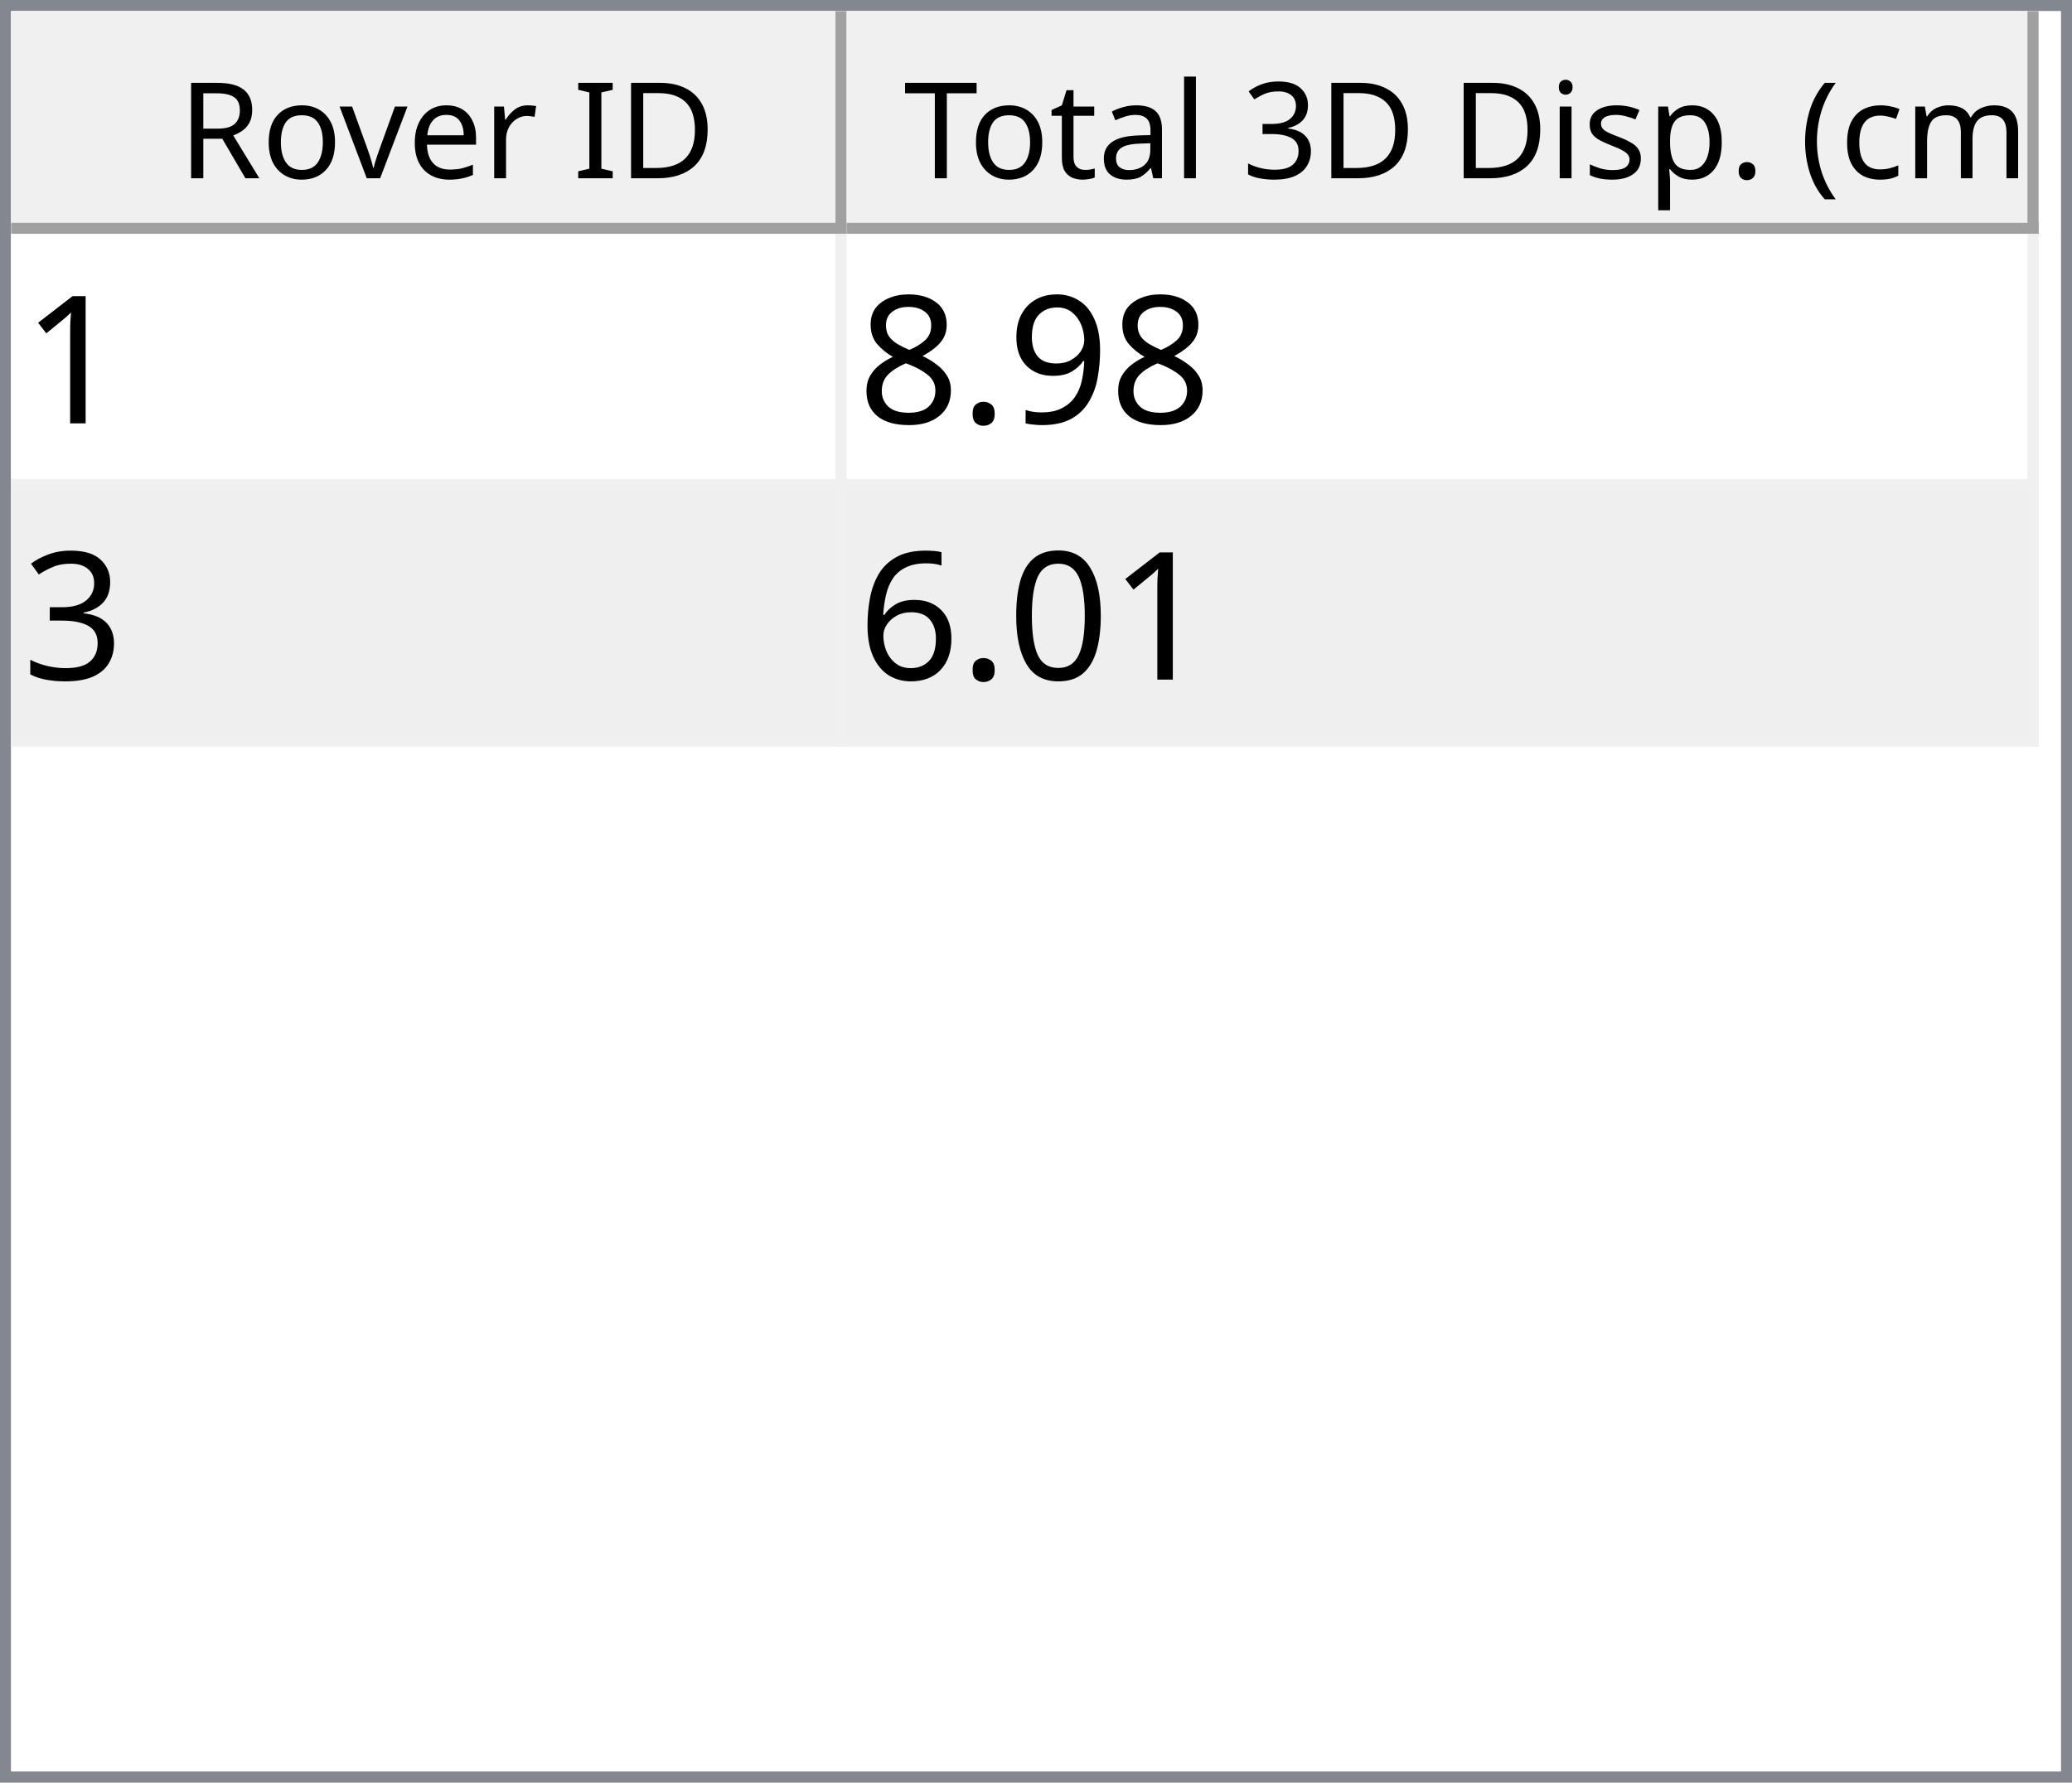
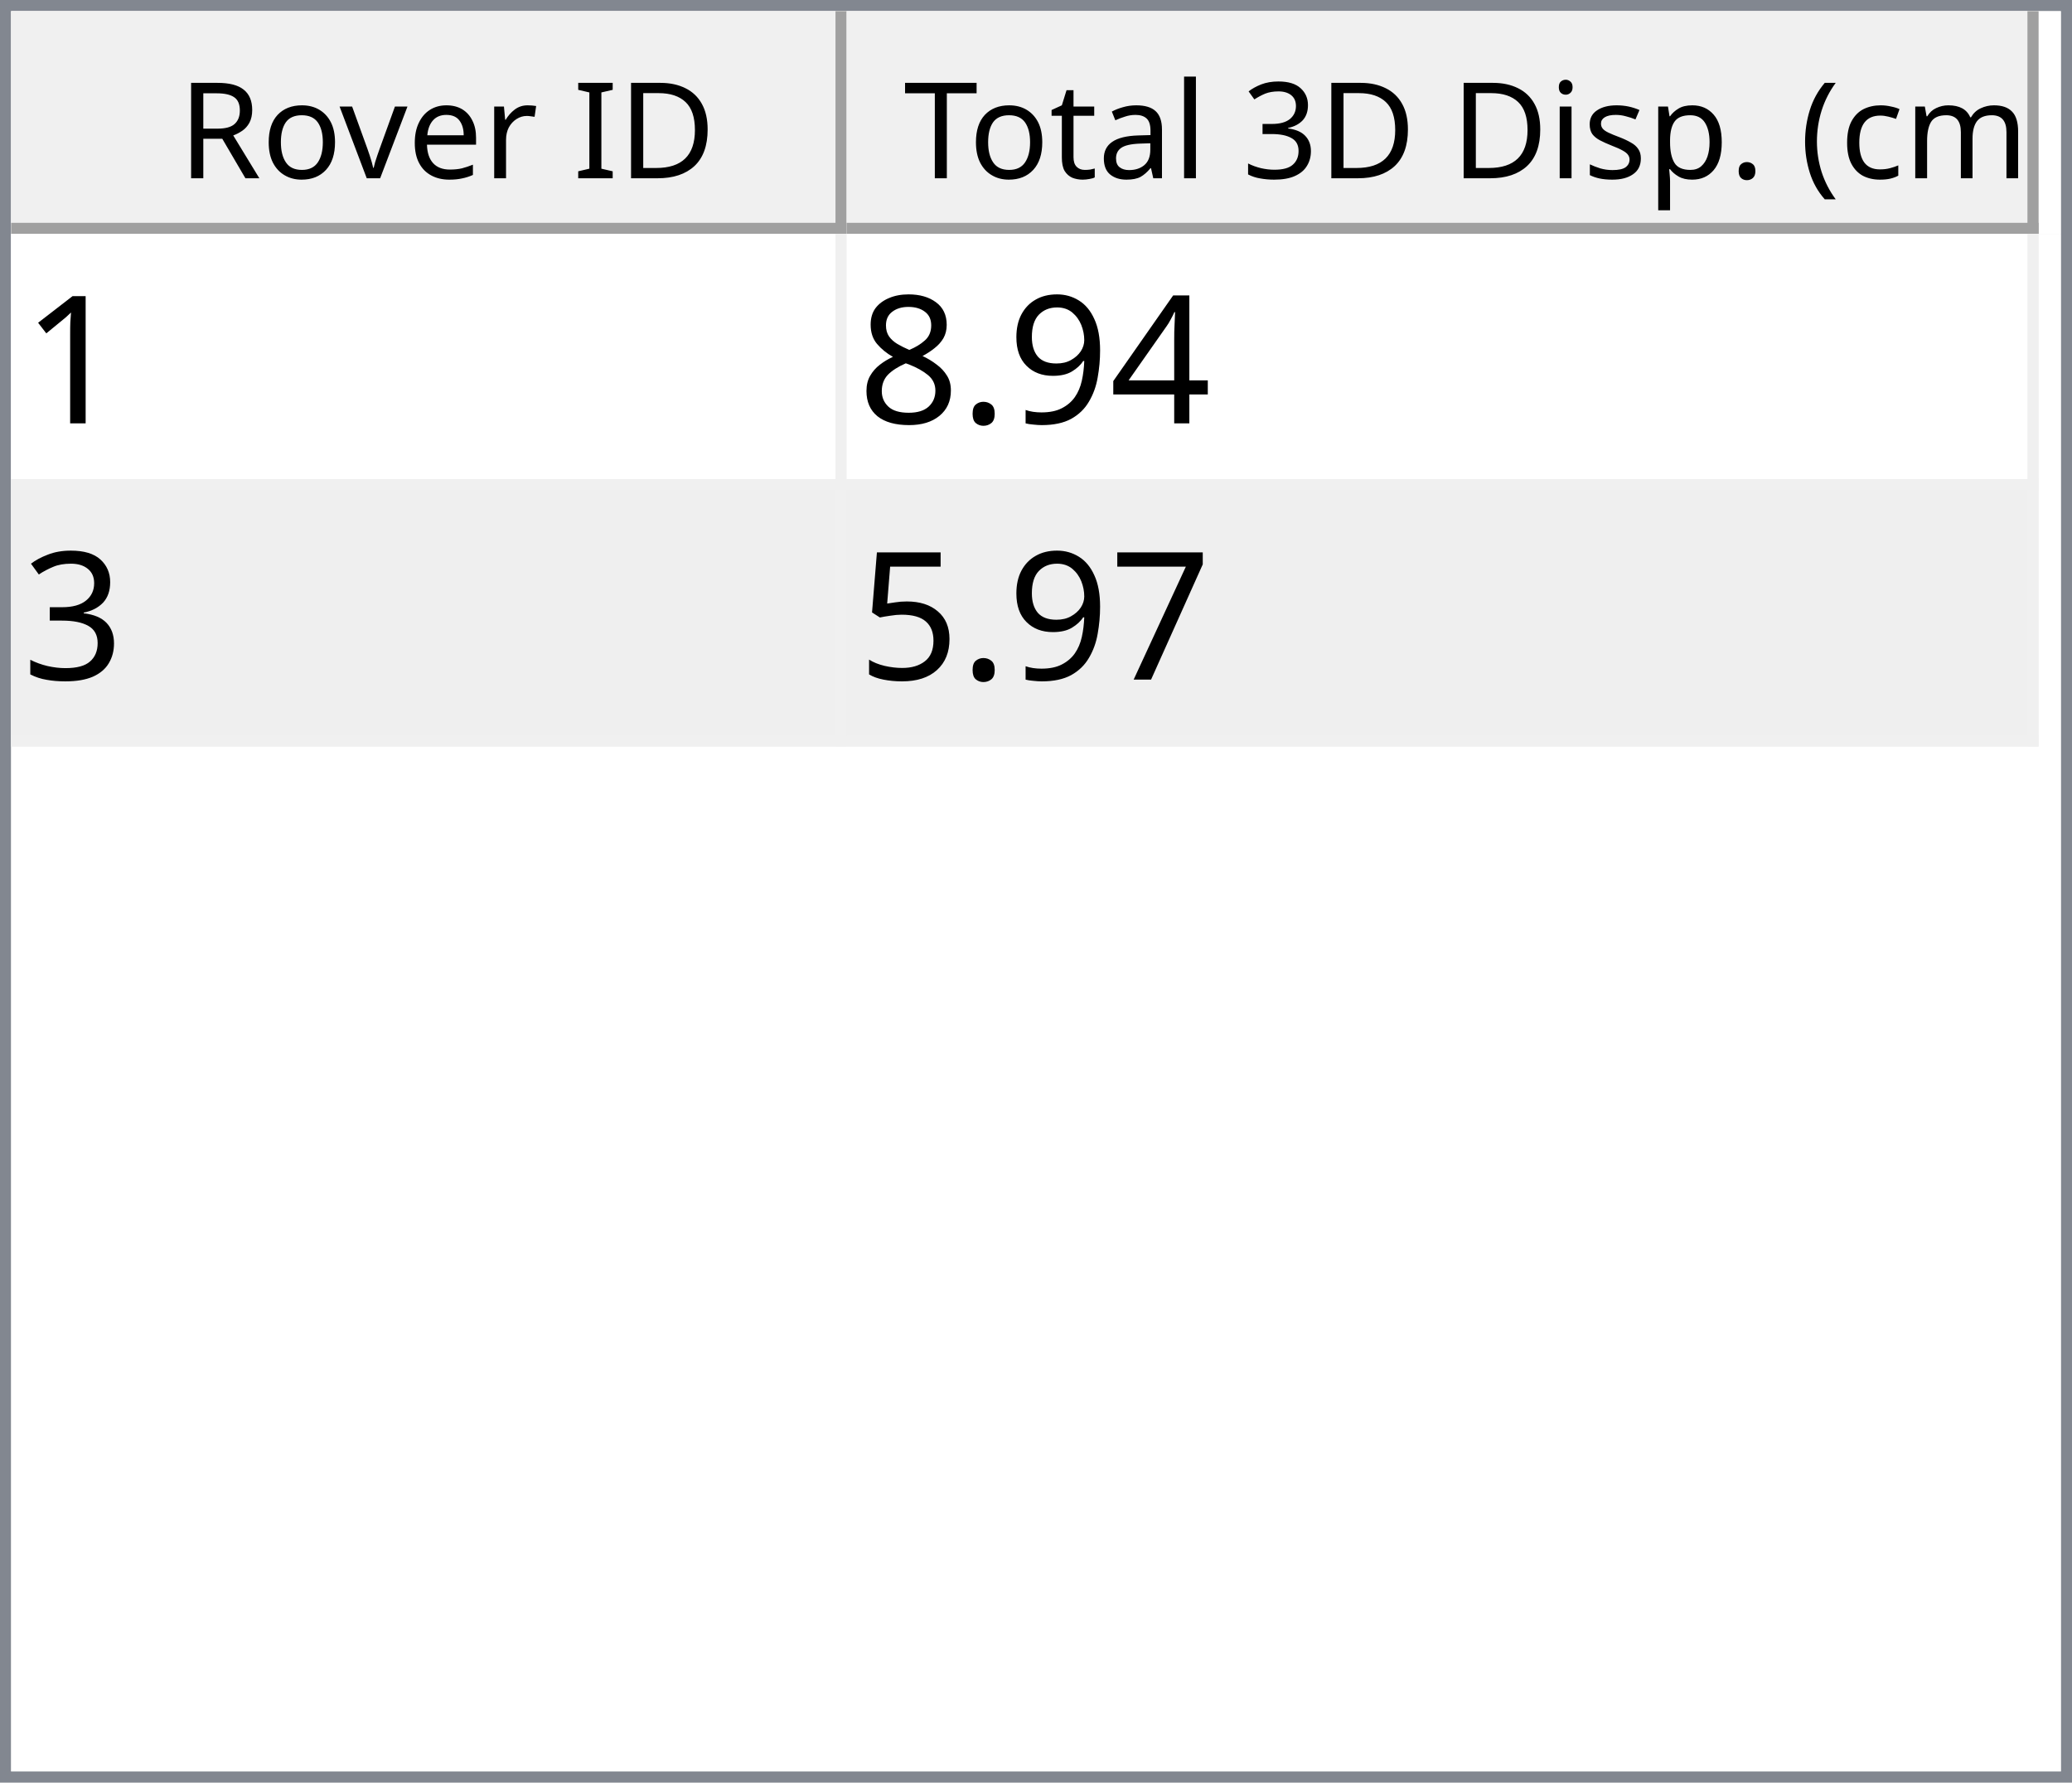
<svg xmlns="http://www.w3.org/2000/svg" style="fill-opacity:1; color-rendering:auto; color-interpolation:auto; text-rendering:auto; stroke:black; stroke-linecap:square; stroke-miterlimit:10; shape-rendering:auto; stroke-opacity:1; fill:black; stroke-dasharray:none; font-weight:normal; stroke-width:1; font-family:'Dialog'; font-style:normal; stroke-linejoin:miter; font-size:12px; stroke-dashoffset:0; image-rendering:auto;" width="186" height="160">
  <defs id="genericDefs" />
  <g>
    <defs id="defs1">
      <clipPath clipPathUnits="userSpaceOnUse" id="clipPath1">
        <path d="M0 0 L186 0 L186 160 L0 160 L0 0 Z" />
      </clipPath>
      <clipPath clipPathUnits="userSpaceOnUse" id="clipPath2">
        <path d="M0 0 L0 160 L186 160 L186 0 Z" />
      </clipPath>
      <clipPath clipPathUnits="userSpaceOnUse" id="clipPath3">
        <path d="M0 0 L0 20 L184 20 L184 0 Z" />
      </clipPath>
      <clipPath clipPathUnits="userSpaceOnUse" id="clipPath4">
        <path d="M0 0 L0 20 L75 20 L75 0 Z" />
      </clipPath>
      <clipPath clipPathUnits="userSpaceOnUse" id="clipPath5">
        <path d="M1 1 L1 19 L74 19 L74 1 Z" />
      </clipPath>
      <clipPath clipPathUnits="userSpaceOnUse" id="clipPath6">
        <path d="M0 0 L0 18 L73 18 L73 0 Z" />
      </clipPath>
      <clipPath clipPathUnits="userSpaceOnUse" id="clipPath7">
        <path d="M-0.5 -0.5 L-0.5 19.5 L74.5 19.5 L74.5 -0.5 Z" />
      </clipPath>
      <clipPath clipPathUnits="userSpaceOnUse" id="clipPath8">
        <path d="M0 0 L0 20 L107 20 L107 0 Z" />
      </clipPath>
      <clipPath clipPathUnits="userSpaceOnUse" id="clipPath9">
        <path d="M1 1 L1 19 L106 19 L106 1 Z" />
      </clipPath>
      <clipPath clipPathUnits="userSpaceOnUse" id="clipPath10">
        <path d="M0 0 L0 18 L105 18 L105 0 Z" />
      </clipPath>
      <clipPath clipPathUnits="userSpaceOnUse" id="clipPath11">
        <path d="M-0.5 -0.5 L-0.5 19.5 L106.5 19.5 L106.5 -0.5 Z" />
      </clipPath>
      <clipPath clipPathUnits="userSpaceOnUse" id="clipPath12">
        <path d="M0 0 L0 138 L184 138 L184 0 Z" />
      </clipPath>
      <clipPath clipPathUnits="userSpaceOnUse" id="clipPath13">
        <path d="M0 0 L0 46 L182 46 L182 0 Z" />
      </clipPath>
      <clipPath clipPathUnits="userSpaceOnUse" id="clipPath14">
        <path d="M-0.5 -0.5 L-0.5 45.5 L181.5 45.5 L181.5 -0.5 Z" />
      </clipPath>
      <clipPath clipPathUnits="userSpaceOnUse" id="clipPath15">
        <path d="M0 0 L0 22 L74 22 L74 0 Z" />
      </clipPath>
      <clipPath clipPathUnits="userSpaceOnUse" id="clipPath16">
        <path d="M0 0 L0 22 L106 22 L106 0 Z" />
      </clipPath>
      <font horiz-adv-x="64.551" id="font1">
        <font-face ascent="107.91" descent="25.098" units-per-em="100" style="font-style:normal; font-family:Segoe UI; font-weight:normal;" />
        <missing-glyph horiz-adv-x="64.551" d="M8.109 0 L8.109 68.266 L56.453 68.266 L56.453 0 L8.109 0 ZM15.328 7.234 L49.219 7.234 L49.219 61.031 L15.328 61.031 L15.328 7.234 Z" />
        <glyph unicode="D" horiz-adv-x="70.117" d="M9.188 0 L9.188 70.016 L28.516 70.016 Q65.531 70.016 65.531 35.891 Q65.531 19.672 55.25 9.836 Q44.969 0 27.734 0 L9.188 0 ZM17.391 62.594 L17.391 7.422 L27.828 7.422 Q41.609 7.422 49.273 14.797 Q56.938 22.172 56.938 35.688 Q56.938 62.594 28.328 62.594 L17.391 62.594 Z" />
        <glyph unicode="I" horiz-adv-x="26.611" d="M17.391 0 L9.188 0 L9.188 70.016 L17.391 70.016 L17.391 0 Z" />
        <glyph unicode=" " horiz-adv-x="27.393" d="" />
        <glyph unicode="r" horiz-adv-x="34.766" d="M34.188 41.891 Q32.078 43.5 28.125 43.5 Q23 43.5 19.555 38.672 Q16.109 33.844 16.109 25.484 L16.109 0 L8.109 0 L8.109 50 L16.109 50 L16.109 39.703 L16.312 39.703 Q18.016 44.969 21.531 47.922 Q25.047 50.875 29.391 50.875 Q32.516 50.875 34.188 50.203 L34.188 41.891 Z" />
        <glyph unicode="e" horiz-adv-x="52.295" d="M48.297 23 L12.984 23 Q13.188 14.656 17.484 10.109 Q21.781 5.562 29.297 5.562 Q37.75 5.562 44.828 11.141 L44.828 3.609 Q38.234 -1.172 27.391 -1.172 Q16.797 -1.172 10.742 5.641 Q4.688 12.453 4.688 24.812 Q4.688 36.469 11.305 43.82 Q17.922 51.172 27.734 51.172 Q37.547 51.172 42.922 44.828 Q48.297 38.484 48.297 27.203 L48.297 23 ZM40.094 29.781 Q40.047 36.719 36.75 40.578 Q33.453 44.438 27.594 44.438 Q21.922 44.438 17.969 40.383 Q14.016 36.328 13.094 29.781 L40.094 29.781 Z" />
        <glyph unicode="v" horiz-adv-x="47.9" d="M47.406 50 L27.484 0 L19.625 0 L0.688 50 L9.469 50 L22.172 13.672 Q23.578 9.672 23.922 6.688 L24.125 6.688 Q24.609 10.453 25.688 13.484 L38.969 50 L47.406 50 Z" />
        <glyph unicode="o" horiz-adv-x="58.594" d="M29 -1.172 Q17.922 -1.172 11.305 5.836 Q4.688 12.844 4.688 24.422 Q4.688 37.016 11.57 44.094 Q18.453 51.172 30.172 51.172 Q41.359 51.172 47.633 44.289 Q53.906 37.406 53.906 25.203 Q53.906 13.234 47.141 6.031 Q40.375 -1.172 29 -1.172 ZM29.594 44.438 Q21.875 44.438 17.383 39.188 Q12.891 33.938 12.891 24.703 Q12.891 15.828 17.43 10.695 Q21.969 5.562 29.594 5.562 Q37.359 5.562 41.531 10.594 Q45.703 15.625 45.703 24.906 Q45.703 34.281 41.531 39.359 Q37.359 44.438 29.594 44.438 Z" />
        <glyph unicode="R" horiz-adv-x="59.814" d="M59.375 0 L49.609 0 L37.891 19.625 Q36.281 22.359 34.766 24.289 Q33.25 26.219 31.664 27.438 Q30.078 28.656 28.25 29.219 Q26.422 29.781 24.125 29.781 L17.391 29.781 L17.391 0 L9.188 0 L9.188 70.016 L30.078 70.016 Q34.672 70.016 38.555 68.867 Q42.438 67.719 45.289 65.375 Q48.141 63.031 49.758 59.547 Q51.375 56.062 51.375 51.375 Q51.375 47.703 50.273 44.656 Q49.172 41.609 47.148 39.211 Q45.125 36.812 42.266 35.133 Q39.406 33.453 35.844 32.516 L35.844 32.328 Q37.594 31.547 38.891 30.547 Q40.188 29.547 41.359 28.18 Q42.531 26.812 43.68 25.078 Q44.828 23.344 46.234 21.047 L59.375 0 ZM17.391 62.594 L17.391 37.203 L28.516 37.203 Q31.594 37.203 34.203 38.133 Q36.812 39.062 38.719 40.797 Q40.625 42.531 41.703 45.047 Q42.781 47.562 42.781 50.688 Q42.781 56.297 39.141 59.445 Q35.5 62.594 28.609 62.594 L17.391 62.594 Z" />
        <glyph unicode=")" horiz-adv-x="30.176" d="M8.297 -15.922 L1.172 -15.922 Q16.406 2.344 16.406 26.812 Q16.406 51.469 1.078 70.016 L8.297 70.016 Q23.531 52.156 23.531 26.703 Q23.531 1.375 8.297 -15.922 Z" />
        <glyph unicode="m" horiz-adv-x="86.133" d="M79.109 0 L71.094 0 L71.094 28.719 Q71.094 37.016 68.531 40.727 Q65.969 44.438 59.906 44.438 Q54.781 44.438 51.195 39.75 Q47.609 35.062 47.609 28.516 L47.609 0 L39.594 0 L39.594 29.688 Q39.594 44.438 28.219 44.438 Q22.953 44.438 19.531 40.016 Q16.109 35.594 16.109 28.516 L16.109 0 L8.109 0 L8.109 50 L16.109 50 L16.109 42.094 L16.312 42.094 Q21.625 51.172 31.844 51.172 Q36.969 51.172 40.773 48.312 Q44.578 45.453 46 40.828 Q51.562 51.172 62.594 51.172 Q79.109 51.172 79.109 30.812 L79.109 0 Z" />
        <glyph unicode="c" horiz-adv-x="46.191" d="M42.188 2.297 Q36.422 -1.172 28.516 -1.172 Q17.828 -1.172 11.258 5.789 Q4.688 12.75 4.688 23.828 Q4.688 36.188 11.766 43.68 Q18.844 51.172 30.672 51.172 Q37.25 51.172 42.281 48.734 L42.281 40.531 Q36.719 44.438 30.375 44.438 Q22.703 44.438 17.797 38.945 Q12.891 33.453 12.891 24.516 Q12.891 15.719 17.508 10.641 Q22.125 5.562 29.891 5.562 Q36.422 5.562 42.188 9.906 L42.188 2.297 Z" />
        <glyph unicode="(" horiz-adv-x="30.176" d="M29.109 -15.922 L21.969 -15.922 Q6.844 1.375 6.844 26.703 Q6.844 52.156 21.969 70.016 L29.203 70.016 Q13.875 51.469 13.875 26.812 Q13.875 2.344 29.109 -15.922 Z" />
        <glyph unicode="." horiz-adv-x="21.68" d="M10.891 -1.078 Q8.641 -1.078 7.055 0.539 Q5.469 2.156 5.469 4.391 Q5.469 6.641 7.055 8.273 Q8.641 9.906 10.891 9.906 Q13.188 9.906 14.797 8.273 Q16.406 6.641 16.406 4.391 Q16.406 2.156 14.797 0.539 Q13.188 -1.078 10.891 -1.078 Z" />
        <glyph unicode="p" horiz-adv-x="58.789" d="M16.312 7.234 L16.109 7.234 L16.109 -23 L8.109 -23 L8.109 50 L16.109 50 L16.109 41.219 L16.312 41.219 Q22.219 51.172 33.594 51.172 Q43.266 51.172 48.688 44.461 Q54.109 37.75 54.109 26.469 Q54.109 13.922 48 6.375 Q41.891 -1.172 31.297 -1.172 Q21.578 -1.172 16.312 7.234 ZM16.109 27.391 L16.109 20.406 Q16.109 14.203 20.141 9.883 Q24.172 5.562 30.375 5.562 Q37.641 5.562 41.773 11.133 Q45.906 16.703 45.906 26.609 Q45.906 34.969 42.047 39.703 Q38.188 44.438 31.594 44.438 Q24.609 44.438 20.359 39.578 Q16.109 34.719 16.109 27.391 Z" />
        <glyph unicode="s" horiz-adv-x="42.432" d="M5.078 1.812 L5.078 10.406 Q11.625 5.562 19.484 5.562 Q30.031 5.562 30.031 12.594 Q30.031 14.594 29.125 15.992 Q28.219 17.391 26.68 18.461 Q25.141 19.531 23.07 20.383 Q21 21.234 18.609 22.172 Q15.281 23.484 12.766 24.828 Q10.25 26.172 8.57 27.859 Q6.891 29.547 6.031 31.695 Q5.172 33.844 5.172 36.719 Q5.172 40.234 6.789 42.945 Q8.406 45.656 11.086 47.484 Q13.766 49.312 17.211 50.242 Q20.656 51.172 24.312 51.172 Q30.812 51.172 35.938 48.922 L35.938 40.828 Q30.422 44.438 23.25 44.438 Q21 44.438 19.195 43.922 Q17.391 43.406 16.094 42.477 Q14.797 41.547 14.086 40.258 Q13.375 38.969 13.375 37.406 Q13.375 35.453 14.086 34.133 Q14.797 32.812 16.164 31.789 Q17.531 30.766 19.484 29.938 Q21.438 29.109 23.922 28.125 Q27.25 26.859 29.883 25.516 Q32.516 24.172 34.375 22.484 Q36.234 20.797 37.234 18.602 Q38.234 16.406 38.234 13.375 Q38.234 9.672 36.602 6.938 Q34.969 4.203 32.234 2.398 Q29.5 0.594 25.93 -0.289 Q22.359 -1.172 18.453 -1.172 Q10.75 -1.172 5.078 1.812 Z" />
        <glyph unicode="i" horiz-adv-x="24.219" d="M12.203 62.703 Q10.062 62.703 8.547 64.164 Q7.031 65.625 7.031 67.875 Q7.031 70.125 8.547 71.609 Q10.062 73.094 12.203 73.094 Q14.406 73.094 15.945 71.609 Q17.484 70.125 17.484 67.875 Q17.484 65.719 15.945 64.211 Q14.406 62.703 12.203 62.703 ZM16.109 0 L8.109 0 L8.109 50 L16.109 50 L16.109 0 Z" />
        <glyph unicode="3" horiz-adv-x="53.906" d="M46.531 19.828 Q46.531 15.094 44.75 11.211 Q42.969 7.328 39.719 4.57 Q36.469 1.812 31.93 0.297 Q27.391 -1.219 21.922 -1.219 Q11.922 -1.219 6 2.594 L6 11.188 Q13.094 5.609 22.219 5.609 Q25.875 5.609 28.828 6.539 Q31.781 7.469 33.906 9.227 Q36.031 10.984 37.18 13.477 Q38.328 15.969 38.328 19.094 Q38.328 32.812 18.797 32.812 L12.984 32.812 L12.984 39.594 L18.5 39.594 Q35.797 39.594 35.797 52.484 Q35.797 64.406 22.609 64.406 Q15.188 64.406 8.688 59.422 L8.688 67.188 Q15.375 71.188 24.609 71.188 Q29 71.188 32.57 69.969 Q36.141 68.75 38.68 66.555 Q41.219 64.359 42.609 61.281 Q44 58.203 44 54.5 Q44 40.672 30.031 36.719 L30.031 36.531 Q33.594 36.141 36.625 34.797 Q39.656 33.453 41.852 31.305 Q44.047 29.156 45.289 26.25 Q46.531 23.344 46.531 19.828 Z" />
        <glyph unicode="l" horiz-adv-x="24.219" d="M16.109 0 L8.109 0 L8.109 74.031 L16.109 74.031 L16.109 0 Z" />
        <glyph unicode="a" horiz-adv-x="50.879" d="M43.891 0 L35.891 0 L35.891 7.812 L35.688 7.812 Q30.469 -1.172 20.312 -1.172 Q12.844 -1.172 8.617 2.781 Q4.391 6.734 4.391 13.281 Q4.391 27.297 20.906 29.594 L35.891 31.688 Q35.891 44.438 25.594 44.438 Q16.547 44.438 9.281 38.281 L9.281 46.484 Q16.656 51.172 26.266 51.172 Q43.891 51.172 43.891 32.516 L43.891 0 ZM35.891 25.297 L23.828 23.641 Q18.266 22.859 15.43 20.875 Q12.594 18.891 12.594 13.875 Q12.594 10.203 15.211 7.883 Q17.828 5.562 22.172 5.562 Q28.125 5.562 32.008 9.742 Q35.891 13.922 35.891 20.312 L35.891 25.297 Z" />
        <glyph unicode="t" horiz-adv-x="33.887" d="M31.297 0.484 Q28.469 -1.078 23.828 -1.078 Q10.688 -1.078 10.688 13.578 L10.688 43.172 L2.094 43.172 L2.094 50 L10.688 50 L10.688 62.203 L18.703 64.797 L18.703 50 L31.297 50 L31.297 43.172 L18.703 43.172 L18.703 14.984 Q18.703 9.969 20.414 7.82 Q22.125 5.672 26.078 5.672 Q29.109 5.672 31.297 7.328 L31.297 0.484 Z" />
        <glyph unicode="T" horiz-adv-x="52.393" d="M50.594 62.594 L30.375 62.594 L30.375 0 L22.172 0 L22.172 62.594 L2 62.594 L2 70.016 L50.594 70.016 L50.594 62.594 Z" />
      </font>
      <font horiz-adv-x="75.0" id="font2">
        <font-face ascent="100.537" descent="21.973" units-per-em="100" style="font-style:normal; font-family:sans-serif; font-weight:normal;" />
        <missing-glyph horiz-adv-x="75.0" d="M12.5 0 L12.5 62.5 L62.5 62.5 L62.5 0 L12.5 0 ZM14.062 1.562 L60.938 1.562 L60.938 60.938 L14.062 60.938 L14.062 1.562 Z" />
        <glyph unicode="1" horiz-adv-x="55.615" d="M37.25 0 L28.469 0 L28.469 56 Q25.297 52.984 20.141 49.953 Q14.984 46.922 10.891 45.406 L10.891 53.906 Q18.266 57.375 23.781 62.305 Q29.297 67.234 31.594 71.875 L37.25 71.875 L37.25 0 Z" />
+         <glyph unicode="4" horiz-adv-x="55.615" d="M32.328 0 L32.328 17.141 L1.266 17.141 L1.266 25.203 L33.938 71.578 L41.109 71.578 L41.109 25.203 L50.781 25.203 L50.781 17.141 L41.109 17.141 L41.109 0 L32.328 0 ZM32.328 25.203 L32.328 57.469 L9.906 25.203 L32.328 25.203 Z" />
        <glyph unicode="9" horiz-adv-x="55.615" d="M5.469 16.547 L13.922 17.328 Q14.984 11.375 18.016 8.688 Q21.047 6 25.781 6 Q29.828 6 32.883 7.859 Q35.938 9.719 37.891 12.82 Q39.844 15.922 41.164 21.195 Q42.484 26.469 42.484 31.938 Q42.484 32.516 42.438 33.688 Q39.797 29.5 35.234 26.883 Q30.672 24.266 25.344 24.266 Q16.453 24.266 10.305 30.711 Q4.156 37.156 4.156 47.703 Q4.156 58.594 10.578 65.234 Q17 71.875 26.656 71.875 Q33.641 71.875 39.43 68.117 Q45.219 64.359 48.219 57.398 Q51.219 50.438 51.219 37.25 Q51.219 23.531 48.242 15.406 Q45.266 7.281 39.383 3.031 Q33.5 -1.219 25.594 -1.219 Q17.188 -1.219 11.867 3.445 Q6.547 8.109 5.469 16.547 ZM41.453 48.141 Q41.453 55.719 37.43 60.156 Q33.406 64.594 27.734 64.594 Q21.875 64.594 17.531 59.812 Q13.188 55.031 13.188 47.406 Q13.188 40.578 17.312 36.305 Q21.438 32.031 27.484 32.031 Q33.594 32.031 37.523 36.305 Q41.453 40.578 41.453 48.141 Z" />
        <glyph unicode="." horiz-adv-x="27.783" d="M9.078 0 L9.078 10.016 L19.094 10.016 L19.094 0 L9.078 0 Z" />
        <glyph unicode="8" horiz-adv-x="55.615" d="M17.672 38.812 Q12.203 40.828 9.57 44.539 Q6.938 48.25 6.938 53.422 Q6.938 61.234 12.555 66.555 Q18.172 71.875 27.484 71.875 Q36.859 71.875 42.578 66.43 Q48.297 60.984 48.297 53.172 Q48.297 48.188 45.68 44.508 Q43.062 40.828 37.75 38.812 Q44.344 36.672 47.781 31.883 Q51.219 27.094 51.219 20.453 Q51.219 11.281 44.727 5.031 Q38.234 -1.219 27.641 -1.219 Q17.047 -1.219 10.547 5.055 Q4.047 11.328 4.047 20.703 Q4.047 27.688 7.594 32.398 Q11.141 37.109 17.672 38.812 ZM15.922 53.719 Q15.922 48.641 19.195 45.414 Q22.469 42.188 27.688 42.188 Q32.766 42.188 36.016 45.383 Q39.266 48.578 39.266 53.219 Q39.266 58.062 35.914 61.359 Q32.562 64.656 27.594 64.656 Q22.562 64.656 19.242 61.43 Q15.922 58.203 15.922 53.719 ZM13.094 20.656 Q13.094 16.891 14.875 13.375 Q16.656 9.859 20.172 7.93 Q23.688 6 27.734 6 Q34.031 6 38.133 10.055 Q42.234 14.109 42.234 20.359 Q42.234 26.703 38.016 30.859 Q33.797 35.016 27.438 35.016 Q21.234 35.016 17.164 30.914 Q13.094 26.812 13.094 20.656 Z" />
        <glyph unicode="3" horiz-adv-x="55.615" d="M4.203 18.891 L12.984 20.062 Q14.5 12.594 18.141 9.297 Q21.781 6 27 6 Q33.203 6 37.477 10.297 Q41.75 14.594 41.75 20.953 Q41.75 27 37.797 30.93 Q33.844 34.859 27.734 34.859 Q25.25 34.859 21.531 33.891 L22.516 41.609 Q23.391 41.5 23.922 41.5 Q29.547 41.5 34.039 44.43 Q38.531 47.359 38.531 53.469 Q38.531 58.297 35.258 61.477 Q31.984 64.656 26.812 64.656 Q21.688 64.656 18.266 61.43 Q14.844 58.203 13.875 51.766 L5.078 53.328 Q6.688 62.156 12.398 67.016 Q18.109 71.875 26.609 71.875 Q32.469 71.875 37.398 69.359 Q42.328 66.844 44.945 62.5 Q47.562 58.156 47.562 53.266 Q47.562 48.641 45.07 44.828 Q42.578 41.016 37.703 38.766 Q44.047 37.312 47.562 32.695 Q51.078 28.078 51.078 21.141 Q51.078 11.766 44.242 5.25 Q37.406 -1.266 26.953 -1.266 Q17.531 -1.266 11.305 4.352 Q5.078 9.969 4.203 18.891 Z" />
-         <glyph unicode="0" horiz-adv-x="55.615" d="M4.156 35.297 Q4.156 48 6.766 55.742 Q9.375 63.484 14.523 67.68 Q19.672 71.875 27.484 71.875 Q33.25 71.875 37.594 69.555 Q41.938 67.234 44.773 62.867 Q47.609 58.5 49.219 52.227 Q50.828 45.953 50.828 35.297 Q50.828 22.703 48.242 14.969 Q45.656 7.234 40.508 3.008 Q35.359 -1.219 27.484 -1.219 Q17.141 -1.219 11.234 6.203 Q4.156 15.141 4.156 35.297 ZM13.188 35.297 Q13.188 17.672 17.312 11.836 Q21.438 6 27.484 6 Q33.547 6 37.672 11.859 Q41.797 17.719 41.797 35.297 Q41.797 52.984 37.672 58.789 Q33.547 64.594 27.391 64.594 Q21.344 64.594 17.719 59.469 Q13.188 52.938 13.188 35.297 Z" />
-         <glyph unicode="6" horiz-adv-x="55.615" d="M49.75 54.047 L41.016 53.375 Q39.844 58.547 37.703 60.891 Q34.125 64.656 28.906 64.656 Q24.703 64.656 21.531 62.312 Q17.391 59.281 14.992 53.469 Q12.594 47.656 12.5 36.922 Q15.672 41.75 20.266 44.094 Q24.859 46.438 29.891 46.438 Q38.672 46.438 44.852 39.969 Q51.031 33.5 51.031 23.25 Q51.031 16.5 48.125 10.719 Q45.219 4.938 40.141 1.859 Q35.062 -1.219 28.609 -1.219 Q17.625 -1.219 10.695 6.859 Q3.766 14.938 3.766 33.5 Q3.766 54.25 11.422 63.672 Q18.109 71.875 29.438 71.875 Q37.891 71.875 43.289 67.141 Q48.688 62.406 49.75 54.047 ZM13.875 23.188 Q13.875 18.656 15.797 14.508 Q17.719 10.359 21.188 8.18 Q24.656 6 28.469 6 Q34.031 6 38.039 10.492 Q42.047 14.984 42.047 22.703 Q42.047 30.125 38.086 34.398 Q34.125 38.672 28.125 38.672 Q22.172 38.672 18.023 34.398 Q13.875 30.125 13.875 23.188 Z" />
+         <glyph unicode="7" horiz-adv-x="55.615" d="M4.734 62.203 L4.734 70.656 L51.078 70.656 L51.078 63.812 Q44.234 56.547 37.523 44.484 Q30.812 32.422 27.156 19.672 Q24.516 10.688 23.781 0 L14.75 0 Q14.891 8.453 18.062 20.414 Q21.234 32.375 27.172 43.484 Q33.109 54.594 39.797 62.203 L4.734 62.203 Z" />
+         <glyph unicode="5" horiz-adv-x="55.615" d="M4.156 18.75 L13.375 19.531 Q14.406 12.797 18.141 9.398 Q21.875 6 27.156 6 Q33.5 6 37.891 10.789 Q42.281 15.578 42.281 23.484 Q42.281 31 38.062 35.352 Q33.844 39.703 27 39.703 Q22.75 39.703 19.336 37.773 Q15.922 35.844 13.969 32.766 L5.719 33.844 L12.641 70.609 L48.25 70.609 L48.25 62.203 L19.672 62.203 L15.828 42.969 Q22.266 47.469 29.344 47.469 Q38.719 47.469 45.164 40.969 Q51.609 34.469 51.609 24.266 Q51.609 14.547 45.953 7.469 Q39.062 -1.219 27.156 -1.219 Q17.391 -1.219 11.211 4.25 Q5.031 9.719 4.156 18.75 Z" />
      </font>
    </defs>
    <g style="fill:white; stroke:white;">
      <rect x="0" y="0" width="186" style="clip-path:url(#clipPath1); stroke:none;" height="160" />
    </g>
    <g style="fill:white; text-rendering:optimizeSpeed; color-rendering:optimizeSpeed; image-rendering:optimizeSpeed; shape-rendering:crispEdges; stroke:white; color-interpolation:sRGB;">
      <rect x="0" width="186" height="160" y="0" style="stroke:none;" />
      <path style="stroke:none;" d="M0 160 L186 160 L186 0 L0 0 Z" />
    </g>
    <g style="fill:rgb(240,240,240); font-family:'Segoe UI'; stroke:rgb(240,240,240);">
      <rect x="0" y="0" width="186" style="clip-path:url(#clipPath2); stroke:none;" height="160" />
    </g>
    <g style="fill:rgb(130,135,144); font-family:'Segoe UI'; stroke:rgb(130,135,144);">
      <path d="M0 0 L186 0 L186 160 L0 160 L0 0 ZM1 1 L185 1 L185 159 L1 159 L1 1 Z" style="fill-rule:evenodd; clip-path:url(#clipPath2); stroke:none;" />
    </g>
    <g style="fill:white; font-family:'Segoe UI'; stroke:white;" transform="translate(1,1)">
      <rect x="0" y="0" width="184" style="clip-path:url(#clipPath3); stroke:none;" height="20" />
    </g>
    <g style="fill:rgb(240,240,240); font-family:'Segoe UI'; stroke:rgb(240,240,240);" transform="translate(1,1)">
      <rect x="0" y="0" width="75" style="clip-path:url(#clipPath4); stroke:none;" height="20" />
    </g>
    <g style="font-family:'Segoe UI';" transform="translate(2,2)">
      <text x="14" xml:space="preserve" y="14" style="clip-path:url(#clipPath6); stroke:none;">Rover ID</text>
    </g>
    <g style="fill:rgb(160,160,160); font-family:'Segoe UI'; stroke:rgb(160,160,160); stroke-linejoin:bevel;" transform="translate(1.5,1.5)">
      <line x1="74" x2="74" y1="0" style="fill:none; clip-path:url(#clipPath7);" y2="19" />
    </g>
    <g style="fill:rgb(160,160,160); font-family:'Segoe UI'; stroke:rgb(160,160,160); stroke-linejoin:bevel;" transform="matrix(1,0,0,1,1,1) translate(0.5,0.5)">
      <line x1="0" x2="74" y1="19" style="fill:none; clip-path:url(#clipPath7);" y2="19" />
    </g>
    <g style="fill:rgb(240,240,240); font-family:'Segoe UI'; stroke:rgb(240,240,240);" transform="translate(76,1)">
      <rect x="0" y="0" width="107" style="clip-path:url(#clipPath8); stroke:none;" height="20" />
    </g>
    <g style="font-family:'Segoe UI';" transform="translate(77,2)">
      <text x="1" xml:space="preserve" y="14" style="clip-path:url(#clipPath10); stroke:none;"> Total 3D Disp. (cm)</text>
    </g>
    <g style="fill:rgb(160,160,160); font-family:'Segoe UI'; stroke:rgb(160,160,160); stroke-linejoin:bevel;" transform="translate(76.5,1.5)">
      <line x1="106" x2="106" y1="0" style="fill:none; clip-path:url(#clipPath11);" y2="19" />
    </g>
    <g style="fill:rgb(160,160,160); font-family:'Segoe UI'; stroke:rgb(160,160,160); stroke-linejoin:bevel;" transform="matrix(1,0,0,1,76,1) translate(0.5,0.5)">
      <line x1="0" x2="106" y1="19" style="fill:none; clip-path:url(#clipPath11);" y2="19" />
    </g>
    <g style="fill:white; font-family:'Segoe UI'; stroke:white;" transform="translate(1,21)">
      <rect x="0" y="0" width="184" style="clip-path:url(#clipPath12); stroke:none;" height="138" />
    </g>
    <g style="fill:rgb(240,240,240); font-size:16px; font-family:sans-serif; stroke:rgb(240,240,240);" transform="translate(1,21)">
      <rect x="0" y="0" width="182" style="clip-path:url(#clipPath13); stroke:none;" height="46" />
      <line transform="translate(0.5,0.5)" x1="0" x2="181" y1="22" style="clip-path:url(#clipPath14); fill:none; stroke-linejoin:bevel;" y2="22" />
    </g>
    <g transform="matrix(1,0,0,1,1,21) translate(0.5,0.5)" style="fill:rgb(240,240,240); font-size:16px; font-family:sans-serif; stroke:rgb(240,240,240); stroke-linejoin:bevel;">
      <line x1="0" x2="181" y1="45" style="fill:none; clip-path:url(#clipPath14);" y2="45" />
    </g>
    <g transform="matrix(1,0,0,1,1,21) translate(0.5,0.5)" style="fill:rgb(240,240,240); font-size:16px; font-family:sans-serif; stroke:rgb(240,240,240); stroke-linejoin:bevel;">
      <line x1="74" x2="74" y1="0" style="fill:none; clip-path:url(#clipPath14);" y2="45" />
    </g>
    <g transform="matrix(1,0,0,1,1,21) translate(0.5,0.5)" style="fill:rgb(240,240,240); font-size:16px; font-family:sans-serif; stroke:rgb(240,240,240); stroke-linejoin:bevel;">
      <line x1="181" x2="181" y1="0" style="fill:none; clip-path:url(#clipPath14);" y2="45" />
    </g>
    <g style="fill:white; font-size:16px; font-family:sans-serif; stroke:white;" transform="matrix(1,0,0,1,1,21)">
      <rect x="0" y="0" width="74" style="clip-path:url(#clipPath15); stroke:none;" height="22" />
      <text x="1" y="17" style="fill:black; clip-path:url(#clipPath15); stroke:none;" xml:space="preserve">1</text>
    </g>
    <g style="fill:white; font-size:16px; font-family:sans-serif; stroke:white;" transform="matrix(1,0,0,1,1,21) translate(75,0)">
      <rect x="0" y="0" width="106" style="clip-path:url(#clipPath16); stroke:none;" height="22" />
-       <text x="1" y="17" style="fill:black; clip-path:url(#clipPath16); stroke:none;" xml:space="preserve">8.98</text>
+       <text x="1" y="17" style="fill:black; clip-path:url(#clipPath16); stroke:none;" xml:space="preserve">8.94</text>
    </g>
    <g style="fill:rgb(239,239,239); font-size:16px; font-family:sans-serif; stroke:rgb(239,239,239);" transform="matrix(1,0,0,1,1,21) translate(0,23)">
      <rect x="0" y="0" width="74" style="clip-path:url(#clipPath15); stroke:none;" height="22" />
      <text x="1" y="17" style="fill:black; clip-path:url(#clipPath15); stroke:none;" xml:space="preserve">3</text>
    </g>
    <g style="fill:rgb(239,239,239); font-size:16px; font-family:sans-serif; stroke:rgb(239,239,239);" transform="matrix(1,0,0,1,1,21) translate(75,23)">
      <rect x="0" y="0" width="106" style="clip-path:url(#clipPath16); stroke:none;" height="22" />
-       <text x="1" y="17" style="fill:black; clip-path:url(#clipPath16); stroke:none;" xml:space="preserve">6.01</text>
+       <text x="1" y="17" style="fill:black; clip-path:url(#clipPath16); stroke:none;" xml:space="preserve">5.97</text>
    </g>
  </g>
</svg>
